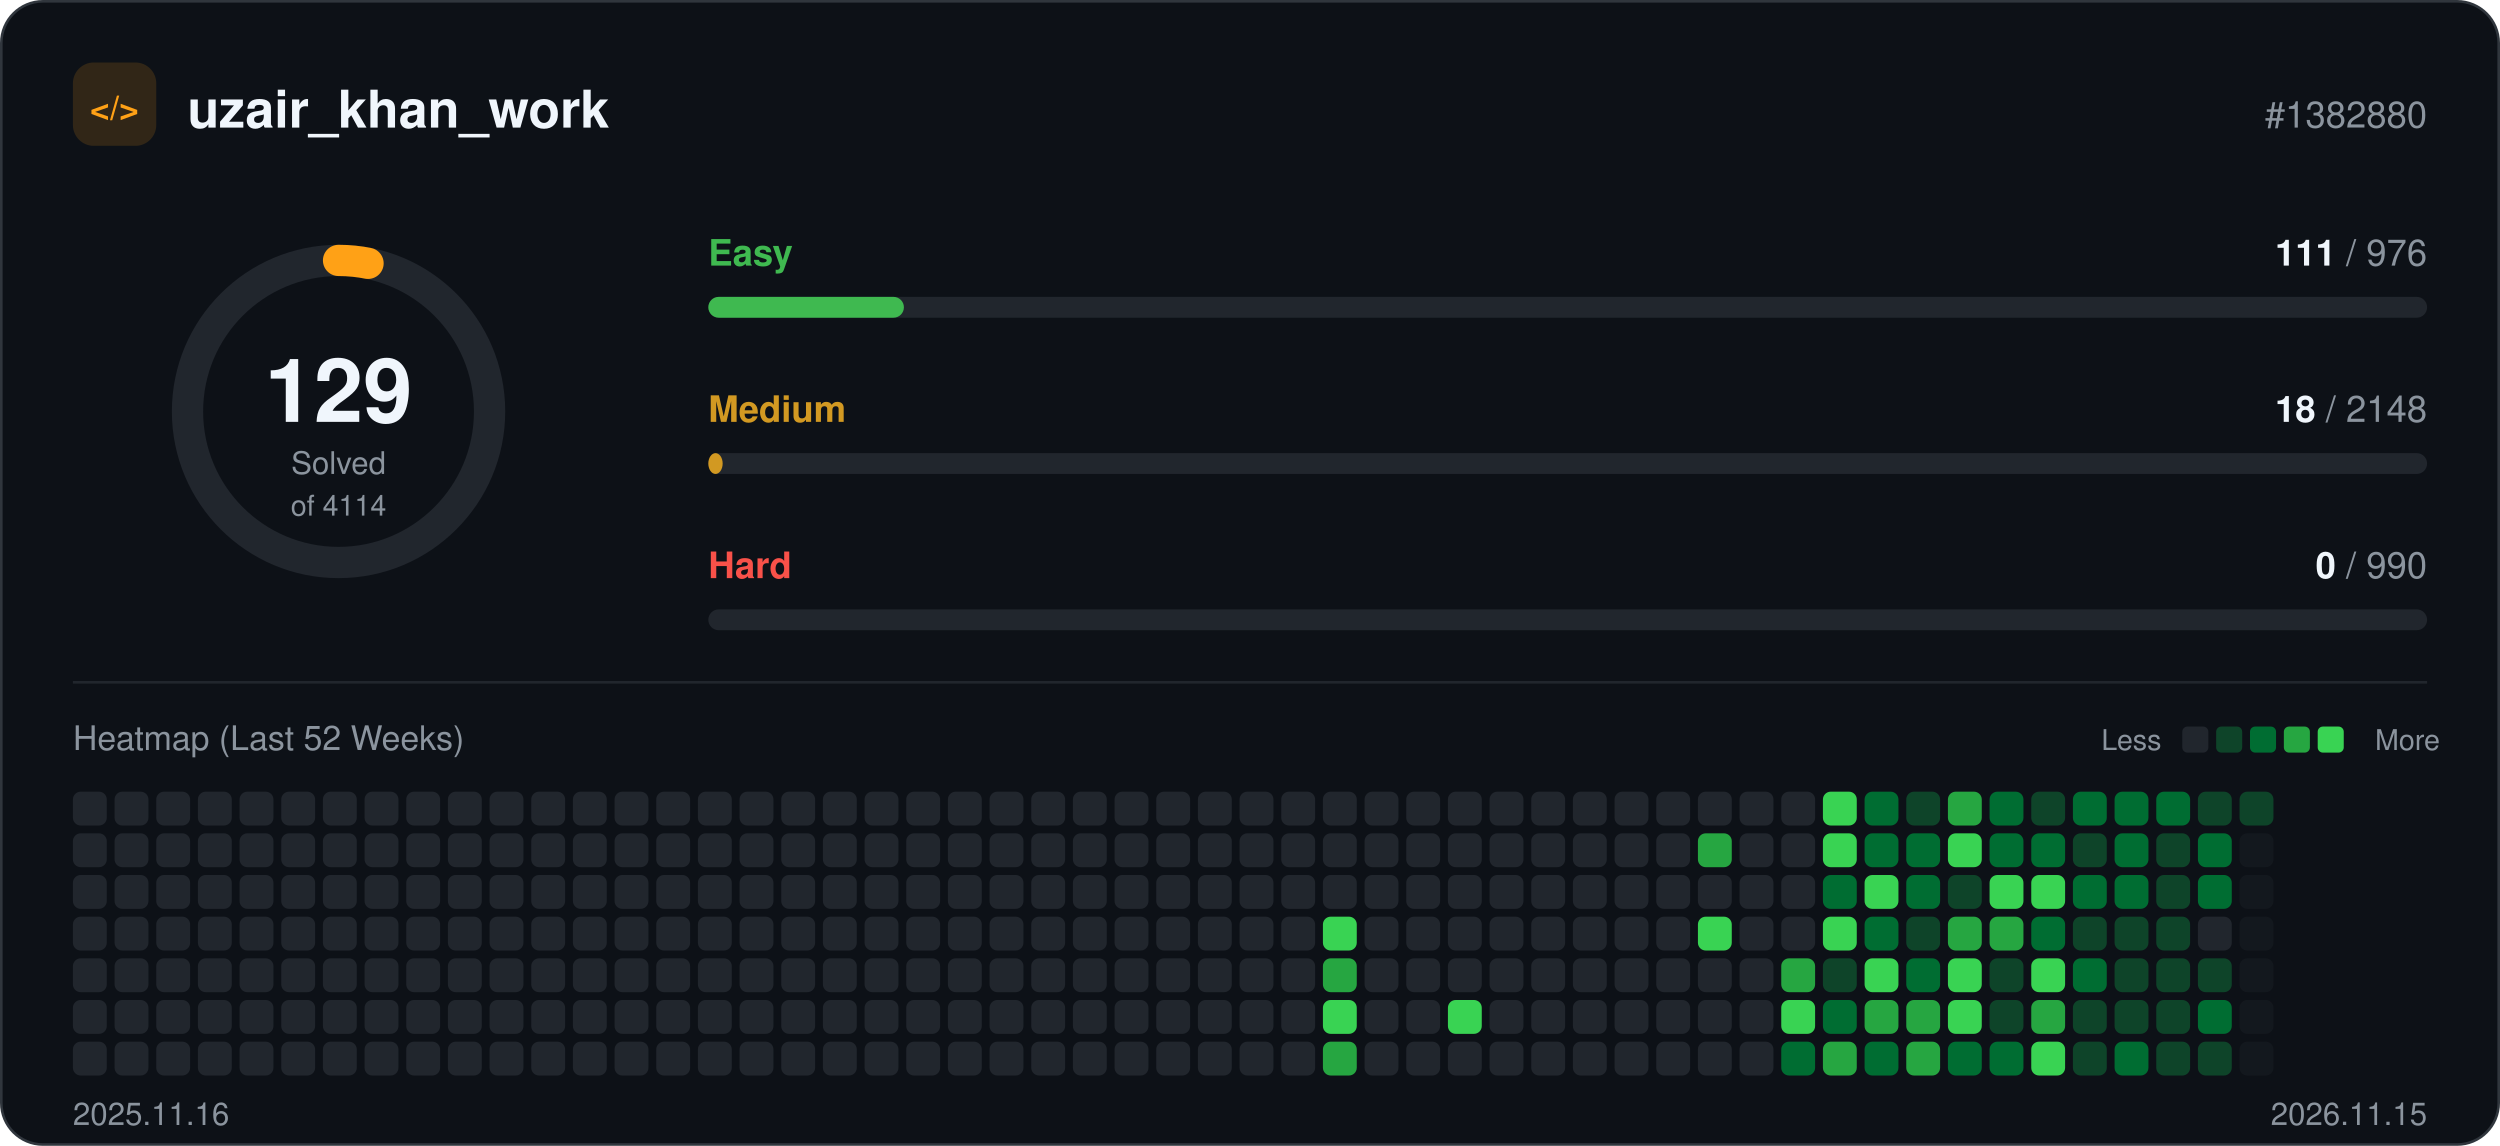
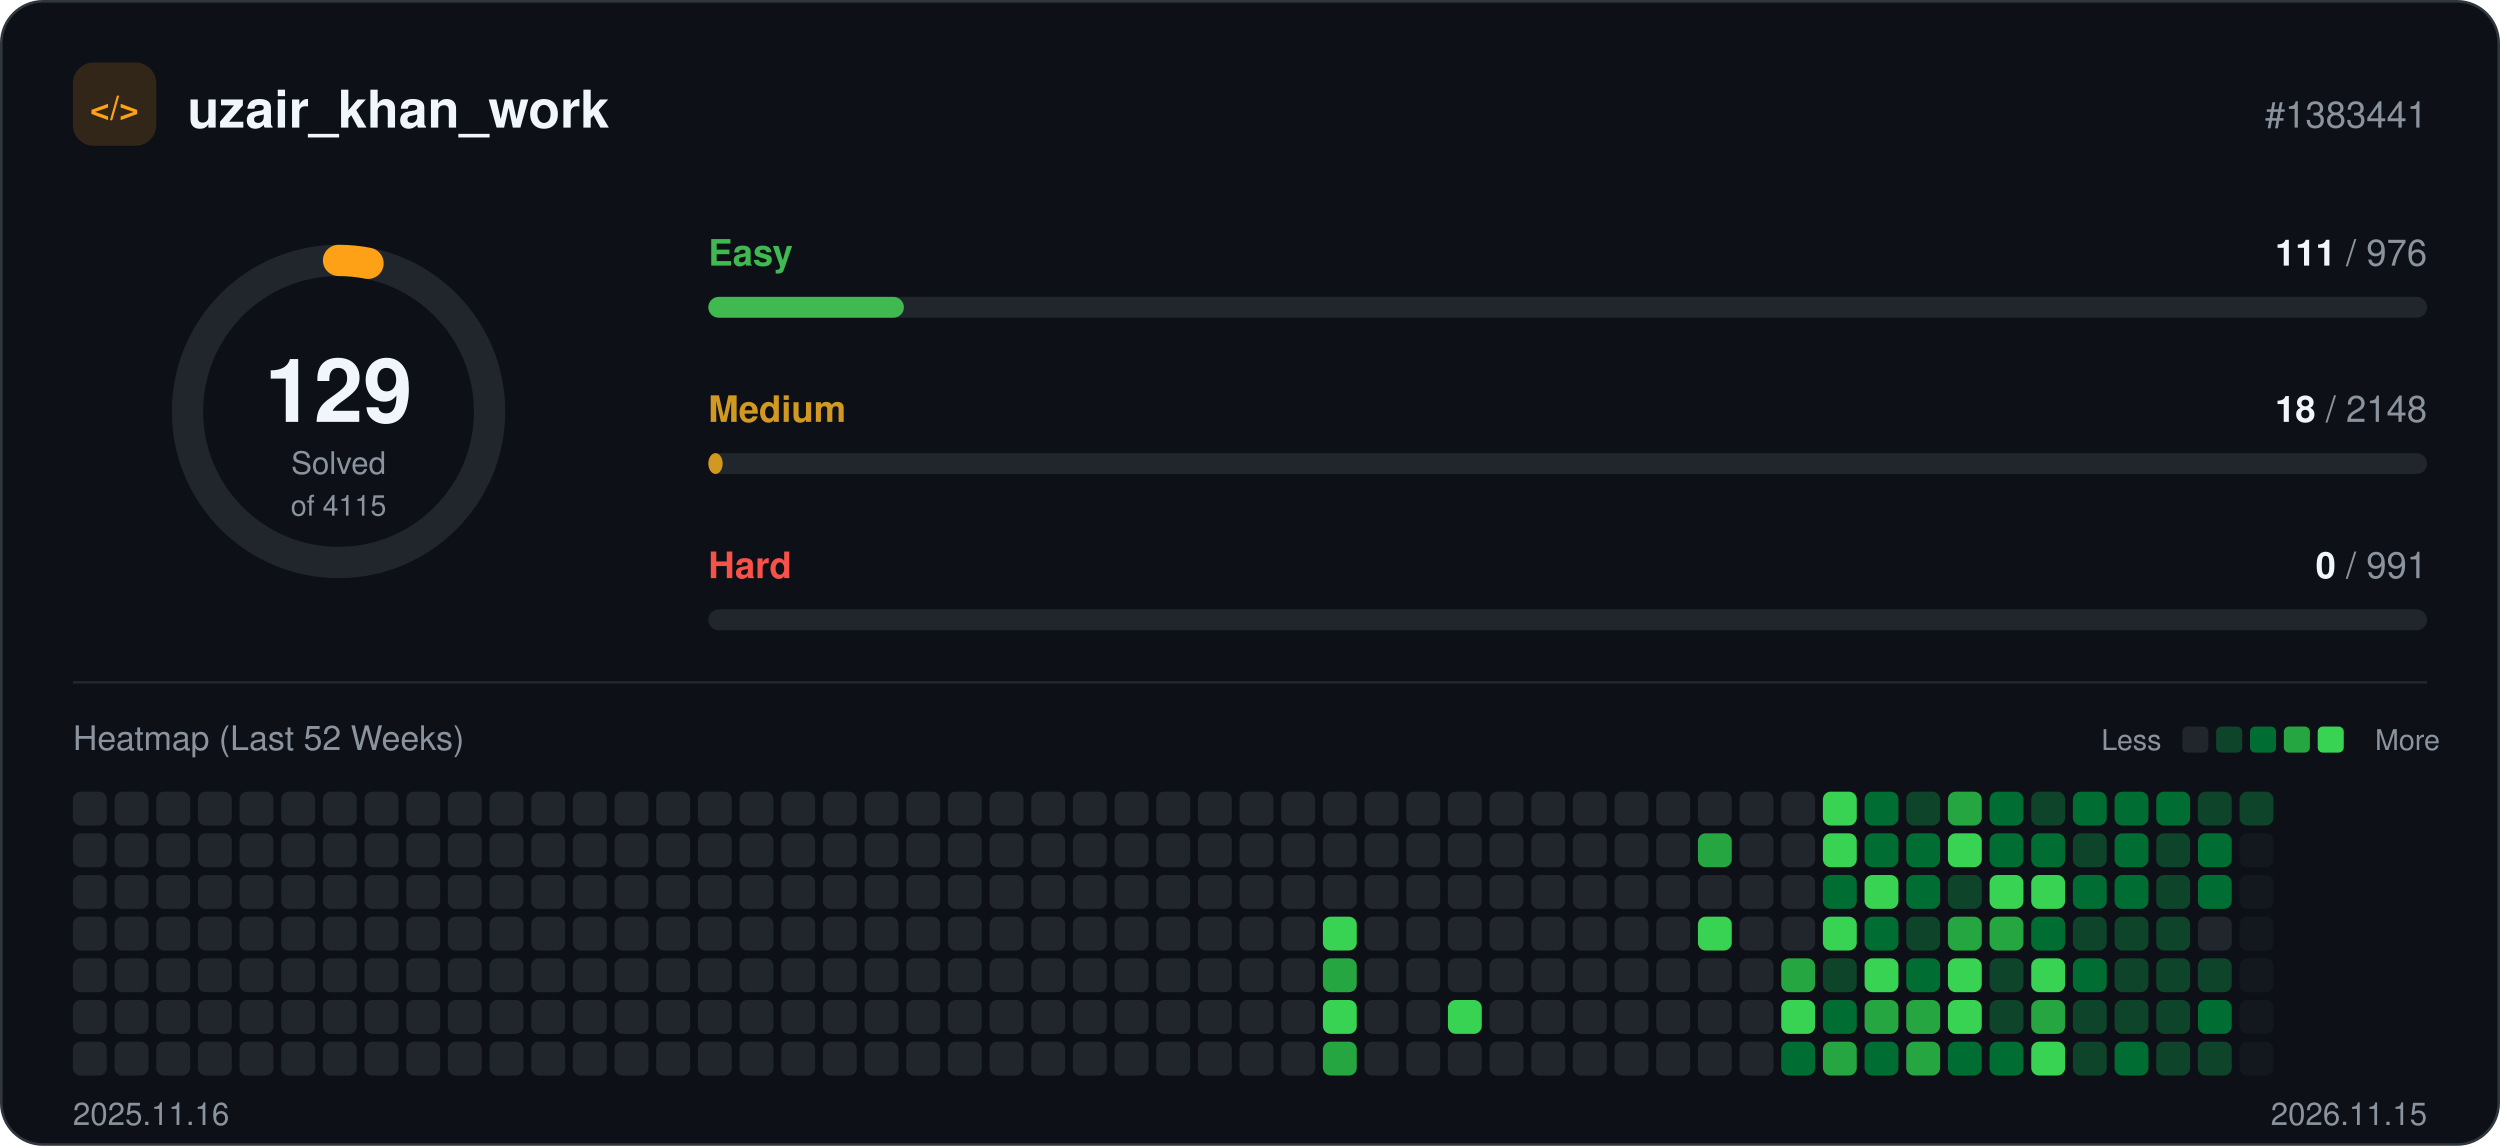
<svg xmlns="http://www.w3.org/2000/svg" width="960" height="440" viewBox="0 0 960 440" role="img">
  <rect x="0.5" y="0.5" width="959" height="439" rx="16" fill="#0d1117" stroke="#30363d" />
  <rect x="28" y="24" width="32" height="32" rx="8" fill="#ffa116" fill-opacity="0.15" />
  <text x="44" y="46" text-anchor="middle" font-family="-apple-system, BlinkMacSystemFont, 'Segoe UI', Helvetica, Arial, sans-serif" font-size="13" font-weight="700" fill="#ffa116">&lt;/&gt;</text>
  <text x="72" y="49" font-family="-apple-system, BlinkMacSystemFont, 'Segoe UI', Helvetica, Arial, sans-serif" font-size="20" font-weight="700" fill="#f0f6fc">uzair_khan_work</text>
-   <text x="932" y="49" text-anchor="end" font-family="-apple-system, BlinkMacSystemFont, 'Segoe UI', Helvetica, Arial, sans-serif" font-size="14" fill="#8b949e">#1382880</text>
+   <text x="932" y="49" text-anchor="end" font-family="-apple-system, BlinkMacSystemFont, 'Segoe UI', Helvetica, Arial, sans-serif" font-size="14" fill="#8b949e">#1383441</text>
  <circle cx="130" cy="158" r="58" fill="none" stroke="#21262d" stroke-width="12" />
  <circle cx="130" cy="158" r="58" fill="none" stroke="#ffa116" stroke-width="12" stroke-linecap="round" stroke-dasharray="11.4 364.4" transform="rotate(-90 130 158)" />
  <text x="130" y="162" text-anchor="middle" font-family="-apple-system, BlinkMacSystemFont, 'Segoe UI', Helvetica, Arial, sans-serif" font-size="34" font-weight="700" fill="#f0f6fc">129</text>
  <text x="130" y="182" text-anchor="middle" font-family="-apple-system, BlinkMacSystemFont, 'Segoe UI', Helvetica, Arial, sans-serif" font-size="12" fill="#8b949e">Solved</text>
-   <text x="130" y="198" text-anchor="middle" font-family="-apple-system, BlinkMacSystemFont, 'Segoe UI', Helvetica, Arial, sans-serif" font-size="11" fill="#8b949e">of 4114</text>
+   <text x="130" y="198" text-anchor="middle" font-family="-apple-system, BlinkMacSystemFont, 'Segoe UI', Helvetica, Arial, sans-serif" font-size="11" fill="#8b949e">of 4115</text>
  <text x="272" y="102" font-family="-apple-system, BlinkMacSystemFont, 'Segoe UI', Helvetica, Arial, sans-serif" font-size="14" font-weight="600" fill="#3fb950">Easy</text>
  <text x="932" y="102" text-anchor="end" font-family="-apple-system, BlinkMacSystemFont, 'Segoe UI', Helvetica, Arial, sans-serif" font-size="14" fill="#8b949e">
    <tspan font-weight="700" fill="#f0f6fc">111</tspan> / 976</text>
  <rect x="272" y="114" width="660" height="8" rx="4" fill="#21262d" />
  <rect x="272" y="114" width="75.1" height="8" rx="4" fill="#3fb950" />
  <text x="272" y="162" font-family="-apple-system, BlinkMacSystemFont, 'Segoe UI', Helvetica, Arial, sans-serif" font-size="14" font-weight="600" fill="#d29922">Medium</text>
  <text x="932" y="162" text-anchor="end" font-family="-apple-system, BlinkMacSystemFont, 'Segoe UI', Helvetica, Arial, sans-serif" font-size="14" fill="#8b949e">
    <tspan font-weight="700" fill="#f0f6fc">18</tspan> / 2148</text>
  <rect x="272" y="174" width="660" height="8" rx="4" fill="#21262d" />
  <rect x="272" y="174" width="5.5" height="8" rx="4" fill="#d29922" />
  <text x="272" y="222" font-family="-apple-system, BlinkMacSystemFont, 'Segoe UI', Helvetica, Arial, sans-serif" font-size="14" font-weight="600" fill="#f85149">Hard</text>
  <text x="932" y="222" text-anchor="end" font-family="-apple-system, BlinkMacSystemFont, 'Segoe UI', Helvetica, Arial, sans-serif" font-size="14" fill="#8b949e">
-     <tspan font-weight="700" fill="#f0f6fc">0</tspan> / 990</text>
+     <tspan font-weight="700" fill="#f0f6fc">0</tspan> / 991</text>
  <rect x="272" y="234" width="660" height="8" rx="4" fill="#21262d" />
  <line x1="28" y1="262" x2="932" y2="262" stroke="#21262d" />
  <text x="28" y="288" font-family="-apple-system, BlinkMacSystemFont, 'Segoe UI', Helvetica, Arial, sans-serif" font-size="13" fill="#8b949e">Heatmap (Last 52 Weeks)</text>
  <text x="830" y="288" text-anchor="end" font-family="-apple-system, BlinkMacSystemFont, 'Segoe UI', Helvetica, Arial, sans-serif" font-size="11" fill="#8b949e">Less</text>
  <rect x="838" y="279" width="10" height="10" rx="2" fill="#21262d" />
  <rect x="851" y="279" width="10" height="10" rx="2" fill="#0e4429" />
  <rect x="864" y="279" width="10" height="10" rx="2" fill="#006d32" />
  <rect x="877" y="279" width="10" height="10" rx="2" fill="#26a641" />
  <rect x="890" y="279" width="10" height="10" rx="2" fill="#39d353" />
  <text x="912" y="288" font-family="-apple-system, BlinkMacSystemFont, 'Segoe UI', Helvetica, Arial, sans-serif" font-size="11" fill="#8b949e">More</text>
  <rect x="28" y="304" width="13" height="13" rx="3" fill="#21262d" />
  <rect x="28" y="320" width="13" height="13" rx="3" fill="#21262d" />
  <rect x="28" y="336" width="13" height="13" rx="3" fill="#21262d" />
  <rect x="28" y="352" width="13" height="13" rx="3" fill="#21262d" />
  <rect x="28" y="368" width="13" height="13" rx="3" fill="#21262d" />
  <rect x="28" y="384" width="13" height="13" rx="3" fill="#21262d" />
  <rect x="28" y="400" width="13" height="13" rx="3" fill="#21262d" />
  <rect x="44" y="304" width="13" height="13" rx="3" fill="#21262d" />
  <rect x="44" y="320" width="13" height="13" rx="3" fill="#21262d" />
  <rect x="44" y="336" width="13" height="13" rx="3" fill="#21262d" />
  <rect x="44" y="352" width="13" height="13" rx="3" fill="#21262d" />
  <rect x="44" y="368" width="13" height="13" rx="3" fill="#21262d" />
  <rect x="44" y="384" width="13" height="13" rx="3" fill="#21262d" />
  <rect x="44" y="400" width="13" height="13" rx="3" fill="#21262d" />
  <rect x="60" y="304" width="13" height="13" rx="3" fill="#21262d" />
  <rect x="60" y="320" width="13" height="13" rx="3" fill="#21262d" />
  <rect x="60" y="336" width="13" height="13" rx="3" fill="#21262d" />
  <rect x="60" y="352" width="13" height="13" rx="3" fill="#21262d" />
  <rect x="60" y="368" width="13" height="13" rx="3" fill="#21262d" />
  <rect x="60" y="384" width="13" height="13" rx="3" fill="#21262d" />
  <rect x="60" y="400" width="13" height="13" rx="3" fill="#21262d" />
  <rect x="76" y="304" width="13" height="13" rx="3" fill="#21262d" />
  <rect x="76" y="320" width="13" height="13" rx="3" fill="#21262d" />
  <rect x="76" y="336" width="13" height="13" rx="3" fill="#21262d" />
  <rect x="76" y="352" width="13" height="13" rx="3" fill="#21262d" />
  <rect x="76" y="368" width="13" height="13" rx="3" fill="#21262d" />
  <rect x="76" y="384" width="13" height="13" rx="3" fill="#21262d" />
  <rect x="76" y="400" width="13" height="13" rx="3" fill="#21262d" />
  <rect x="92" y="304" width="13" height="13" rx="3" fill="#21262d" />
  <rect x="92" y="320" width="13" height="13" rx="3" fill="#21262d" />
  <rect x="92" y="336" width="13" height="13" rx="3" fill="#21262d" />
  <rect x="92" y="352" width="13" height="13" rx="3" fill="#21262d" />
  <rect x="92" y="368" width="13" height="13" rx="3" fill="#21262d" />
  <rect x="92" y="384" width="13" height="13" rx="3" fill="#21262d" />
  <rect x="92" y="400" width="13" height="13" rx="3" fill="#21262d" />
  <rect x="108" y="304" width="13" height="13" rx="3" fill="#21262d" />
  <rect x="108" y="320" width="13" height="13" rx="3" fill="#21262d" />
  <rect x="108" y="336" width="13" height="13" rx="3" fill="#21262d" />
  <rect x="108" y="352" width="13" height="13" rx="3" fill="#21262d" />
  <rect x="108" y="368" width="13" height="13" rx="3" fill="#21262d" />
  <rect x="108" y="384" width="13" height="13" rx="3" fill="#21262d" />
  <rect x="108" y="400" width="13" height="13" rx="3" fill="#21262d" />
  <rect x="124" y="304" width="13" height="13" rx="3" fill="#21262d" />
  <rect x="124" y="320" width="13" height="13" rx="3" fill="#21262d" />
  <rect x="124" y="336" width="13" height="13" rx="3" fill="#21262d" />
  <rect x="124" y="352" width="13" height="13" rx="3" fill="#21262d" />
  <rect x="124" y="368" width="13" height="13" rx="3" fill="#21262d" />
  <rect x="124" y="384" width="13" height="13" rx="3" fill="#21262d" />
  <rect x="124" y="400" width="13" height="13" rx="3" fill="#21262d" />
  <rect x="140" y="304" width="13" height="13" rx="3" fill="#21262d" />
  <rect x="140" y="320" width="13" height="13" rx="3" fill="#21262d" />
  <rect x="140" y="336" width="13" height="13" rx="3" fill="#21262d" />
  <rect x="140" y="352" width="13" height="13" rx="3" fill="#21262d" />
  <rect x="140" y="368" width="13" height="13" rx="3" fill="#21262d" />
  <rect x="140" y="384" width="13" height="13" rx="3" fill="#21262d" />
  <rect x="140" y="400" width="13" height="13" rx="3" fill="#21262d" />
  <rect x="156" y="304" width="13" height="13" rx="3" fill="#21262d" />
  <rect x="156" y="320" width="13" height="13" rx="3" fill="#21262d" />
  <rect x="156" y="336" width="13" height="13" rx="3" fill="#21262d" />
  <rect x="156" y="352" width="13" height="13" rx="3" fill="#21262d" />
  <rect x="156" y="368" width="13" height="13" rx="3" fill="#21262d" />
  <rect x="156" y="384" width="13" height="13" rx="3" fill="#21262d" />
  <rect x="156" y="400" width="13" height="13" rx="3" fill="#21262d" />
  <rect x="172" y="304" width="13" height="13" rx="3" fill="#21262d" />
  <rect x="172" y="320" width="13" height="13" rx="3" fill="#21262d" />
  <rect x="172" y="336" width="13" height="13" rx="3" fill="#21262d" />
  <rect x="172" y="352" width="13" height="13" rx="3" fill="#21262d" />
  <rect x="172" y="368" width="13" height="13" rx="3" fill="#21262d" />
  <rect x="172" y="384" width="13" height="13" rx="3" fill="#21262d" />
  <rect x="172" y="400" width="13" height="13" rx="3" fill="#21262d" />
  <rect x="188" y="304" width="13" height="13" rx="3" fill="#21262d" />
  <rect x="188" y="320" width="13" height="13" rx="3" fill="#21262d" />
  <rect x="188" y="336" width="13" height="13" rx="3" fill="#21262d" />
  <rect x="188" y="352" width="13" height="13" rx="3" fill="#21262d" />
  <rect x="188" y="368" width="13" height="13" rx="3" fill="#21262d" />
  <rect x="188" y="384" width="13" height="13" rx="3" fill="#21262d" />
  <rect x="188" y="400" width="13" height="13" rx="3" fill="#21262d" />
  <rect x="204" y="304" width="13" height="13" rx="3" fill="#21262d" />
  <rect x="204" y="320" width="13" height="13" rx="3" fill="#21262d" />
  <rect x="204" y="336" width="13" height="13" rx="3" fill="#21262d" />
  <rect x="204" y="352" width="13" height="13" rx="3" fill="#21262d" />
  <rect x="204" y="368" width="13" height="13" rx="3" fill="#21262d" />
  <rect x="204" y="384" width="13" height="13" rx="3" fill="#21262d" />
  <rect x="204" y="400" width="13" height="13" rx="3" fill="#21262d" />
  <rect x="220" y="304" width="13" height="13" rx="3" fill="#21262d" />
  <rect x="220" y="320" width="13" height="13" rx="3" fill="#21262d" />
  <rect x="220" y="336" width="13" height="13" rx="3" fill="#21262d" />
  <rect x="220" y="352" width="13" height="13" rx="3" fill="#21262d" />
  <rect x="220" y="368" width="13" height="13" rx="3" fill="#21262d" />
  <rect x="220" y="384" width="13" height="13" rx="3" fill="#21262d" />
  <rect x="220" y="400" width="13" height="13" rx="3" fill="#21262d" />
  <rect x="236" y="304" width="13" height="13" rx="3" fill="#21262d" />
  <rect x="236" y="320" width="13" height="13" rx="3" fill="#21262d" />
  <rect x="236" y="336" width="13" height="13" rx="3" fill="#21262d" />
  <rect x="236" y="352" width="13" height="13" rx="3" fill="#21262d" />
  <rect x="236" y="368" width="13" height="13" rx="3" fill="#21262d" />
  <rect x="236" y="384" width="13" height="13" rx="3" fill="#21262d" />
  <rect x="236" y="400" width="13" height="13" rx="3" fill="#21262d" />
  <rect x="252" y="304" width="13" height="13" rx="3" fill="#21262d" />
  <rect x="252" y="320" width="13" height="13" rx="3" fill="#21262d" />
  <rect x="252" y="336" width="13" height="13" rx="3" fill="#21262d" />
  <rect x="252" y="352" width="13" height="13" rx="3" fill="#21262d" />
  <rect x="252" y="368" width="13" height="13" rx="3" fill="#21262d" />
  <rect x="252" y="384" width="13" height="13" rx="3" fill="#21262d" />
  <rect x="252" y="400" width="13" height="13" rx="3" fill="#21262d" />
  <rect x="268" y="304" width="13" height="13" rx="3" fill="#21262d" />
  <rect x="268" y="320" width="13" height="13" rx="3" fill="#21262d" />
  <rect x="268" y="336" width="13" height="13" rx="3" fill="#21262d" />
  <rect x="268" y="352" width="13" height="13" rx="3" fill="#21262d" />
  <rect x="268" y="368" width="13" height="13" rx="3" fill="#21262d" />
  <rect x="268" y="384" width="13" height="13" rx="3" fill="#21262d" />
  <rect x="268" y="400" width="13" height="13" rx="3" fill="#21262d" />
  <rect x="284" y="304" width="13" height="13" rx="3" fill="#21262d" />
  <rect x="284" y="320" width="13" height="13" rx="3" fill="#21262d" />
  <rect x="284" y="336" width="13" height="13" rx="3" fill="#21262d" />
  <rect x="284" y="352" width="13" height="13" rx="3" fill="#21262d" />
  <rect x="284" y="368" width="13" height="13" rx="3" fill="#21262d" />
  <rect x="284" y="384" width="13" height="13" rx="3" fill="#21262d" />
  <rect x="284" y="400" width="13" height="13" rx="3" fill="#21262d" />
  <rect x="300" y="304" width="13" height="13" rx="3" fill="#21262d" />
  <rect x="300" y="320" width="13" height="13" rx="3" fill="#21262d" />
  <rect x="300" y="336" width="13" height="13" rx="3" fill="#21262d" />
  <rect x="300" y="352" width="13" height="13" rx="3" fill="#21262d" />
  <rect x="300" y="368" width="13" height="13" rx="3" fill="#21262d" />
  <rect x="300" y="384" width="13" height="13" rx="3" fill="#21262d" />
  <rect x="300" y="400" width="13" height="13" rx="3" fill="#21262d" />
  <rect x="316" y="304" width="13" height="13" rx="3" fill="#21262d" />
  <rect x="316" y="320" width="13" height="13" rx="3" fill="#21262d" />
  <rect x="316" y="336" width="13" height="13" rx="3" fill="#21262d" />
  <rect x="316" y="352" width="13" height="13" rx="3" fill="#21262d" />
  <rect x="316" y="368" width="13" height="13" rx="3" fill="#21262d" />
  <rect x="316" y="384" width="13" height="13" rx="3" fill="#21262d" />
  <rect x="316" y="400" width="13" height="13" rx="3" fill="#21262d" />
  <rect x="332" y="304" width="13" height="13" rx="3" fill="#21262d" />
  <rect x="332" y="320" width="13" height="13" rx="3" fill="#21262d" />
  <rect x="332" y="336" width="13" height="13" rx="3" fill="#21262d" />
  <rect x="332" y="352" width="13" height="13" rx="3" fill="#21262d" />
  <rect x="332" y="368" width="13" height="13" rx="3" fill="#21262d" />
  <rect x="332" y="384" width="13" height="13" rx="3" fill="#21262d" />
  <rect x="332" y="400" width="13" height="13" rx="3" fill="#21262d" />
  <rect x="348" y="304" width="13" height="13" rx="3" fill="#21262d" />
  <rect x="348" y="320" width="13" height="13" rx="3" fill="#21262d" />
  <rect x="348" y="336" width="13" height="13" rx="3" fill="#21262d" />
  <rect x="348" y="352" width="13" height="13" rx="3" fill="#21262d" />
  <rect x="348" y="368" width="13" height="13" rx="3" fill="#21262d" />
  <rect x="348" y="384" width="13" height="13" rx="3" fill="#21262d" />
  <rect x="348" y="400" width="13" height="13" rx="3" fill="#21262d" />
  <rect x="364" y="304" width="13" height="13" rx="3" fill="#21262d" />
  <rect x="364" y="320" width="13" height="13" rx="3" fill="#21262d" />
  <rect x="364" y="336" width="13" height="13" rx="3" fill="#21262d" />
  <rect x="364" y="352" width="13" height="13" rx="3" fill="#21262d" />
  <rect x="364" y="368" width="13" height="13" rx="3" fill="#21262d" />
  <rect x="364" y="384" width="13" height="13" rx="3" fill="#21262d" />
  <rect x="364" y="400" width="13" height="13" rx="3" fill="#21262d" />
  <rect x="380" y="304" width="13" height="13" rx="3" fill="#21262d" />
  <rect x="380" y="320" width="13" height="13" rx="3" fill="#21262d" />
  <rect x="380" y="336" width="13" height="13" rx="3" fill="#21262d" />
  <rect x="380" y="352" width="13" height="13" rx="3" fill="#21262d" />
  <rect x="380" y="368" width="13" height="13" rx="3" fill="#21262d" />
  <rect x="380" y="384" width="13" height="13" rx="3" fill="#21262d" />
  <rect x="380" y="400" width="13" height="13" rx="3" fill="#21262d" />
  <rect x="396" y="304" width="13" height="13" rx="3" fill="#21262d" />
  <rect x="396" y="320" width="13" height="13" rx="3" fill="#21262d" />
  <rect x="396" y="336" width="13" height="13" rx="3" fill="#21262d" />
  <rect x="396" y="352" width="13" height="13" rx="3" fill="#21262d" />
  <rect x="396" y="368" width="13" height="13" rx="3" fill="#21262d" />
  <rect x="396" y="384" width="13" height="13" rx="3" fill="#21262d" />
  <rect x="396" y="400" width="13" height="13" rx="3" fill="#21262d" />
  <rect x="412" y="304" width="13" height="13" rx="3" fill="#21262d" />
  <rect x="412" y="320" width="13" height="13" rx="3" fill="#21262d" />
  <rect x="412" y="336" width="13" height="13" rx="3" fill="#21262d" />
  <rect x="412" y="352" width="13" height="13" rx="3" fill="#21262d" />
  <rect x="412" y="368" width="13" height="13" rx="3" fill="#21262d" />
  <rect x="412" y="384" width="13" height="13" rx="3" fill="#21262d" />
  <rect x="412" y="400" width="13" height="13" rx="3" fill="#21262d" />
  <rect x="428" y="304" width="13" height="13" rx="3" fill="#21262d" />
  <rect x="428" y="320" width="13" height="13" rx="3" fill="#21262d" />
  <rect x="428" y="336" width="13" height="13" rx="3" fill="#21262d" />
  <rect x="428" y="352" width="13" height="13" rx="3" fill="#21262d" />
  <rect x="428" y="368" width="13" height="13" rx="3" fill="#21262d" />
  <rect x="428" y="384" width="13" height="13" rx="3" fill="#21262d" />
  <rect x="428" y="400" width="13" height="13" rx="3" fill="#21262d" />
  <rect x="444" y="304" width="13" height="13" rx="3" fill="#21262d" />
  <rect x="444" y="320" width="13" height="13" rx="3" fill="#21262d" />
  <rect x="444" y="336" width="13" height="13" rx="3" fill="#21262d" />
  <rect x="444" y="352" width="13" height="13" rx="3" fill="#21262d" />
  <rect x="444" y="368" width="13" height="13" rx="3" fill="#21262d" />
  <rect x="444" y="384" width="13" height="13" rx="3" fill="#21262d" />
  <rect x="444" y="400" width="13" height="13" rx="3" fill="#21262d" />
  <rect x="460" y="304" width="13" height="13" rx="3" fill="#21262d" />
  <rect x="460" y="320" width="13" height="13" rx="3" fill="#21262d" />
  <rect x="460" y="336" width="13" height="13" rx="3" fill="#21262d" />
  <rect x="460" y="352" width="13" height="13" rx="3" fill="#21262d" />
  <rect x="460" y="368" width="13" height="13" rx="3" fill="#21262d" />
  <rect x="460" y="384" width="13" height="13" rx="3" fill="#21262d" />
  <rect x="460" y="400" width="13" height="13" rx="3" fill="#21262d" />
  <rect x="476" y="304" width="13" height="13" rx="3" fill="#21262d" />
  <rect x="476" y="320" width="13" height="13" rx="3" fill="#21262d" />
  <rect x="476" y="336" width="13" height="13" rx="3" fill="#21262d" />
  <rect x="476" y="352" width="13" height="13" rx="3" fill="#21262d" />
  <rect x="476" y="368" width="13" height="13" rx="3" fill="#21262d" />
  <rect x="476" y="384" width="13" height="13" rx="3" fill="#21262d" />
  <rect x="476" y="400" width="13" height="13" rx="3" fill="#21262d" />
  <rect x="492" y="304" width="13" height="13" rx="3" fill="#21262d" />
  <rect x="492" y="320" width="13" height="13" rx="3" fill="#21262d" />
  <rect x="492" y="336" width="13" height="13" rx="3" fill="#21262d" />
  <rect x="492" y="352" width="13" height="13" rx="3" fill="#21262d" />
  <rect x="492" y="368" width="13" height="13" rx="3" fill="#21262d" />
  <rect x="492" y="384" width="13" height="13" rx="3" fill="#21262d" />
  <rect x="492" y="400" width="13" height="13" rx="3" fill="#21262d" />
  <rect x="508" y="304" width="13" height="13" rx="3" fill="#21262d" />
  <rect x="508" y="320" width="13" height="13" rx="3" fill="#21262d" />
  <rect x="508" y="336" width="13" height="13" rx="3" fill="#21262d" />
  <rect x="508" y="352" width="13" height="13" rx="3" fill="#39d353" />
  <rect x="508" y="368" width="13" height="13" rx="3" fill="#26a641" />
  <rect x="508" y="384" width="13" height="13" rx="3" fill="#39d353" />
  <rect x="508" y="400" width="13" height="13" rx="3" fill="#26a641" />
  <rect x="524" y="304" width="13" height="13" rx="3" fill="#21262d" />
  <rect x="524" y="320" width="13" height="13" rx="3" fill="#21262d" />
  <rect x="524" y="336" width="13" height="13" rx="3" fill="#21262d" />
  <rect x="524" y="352" width="13" height="13" rx="3" fill="#21262d" />
  <rect x="524" y="368" width="13" height="13" rx="3" fill="#21262d" />
  <rect x="524" y="384" width="13" height="13" rx="3" fill="#21262d" />
  <rect x="524" y="400" width="13" height="13" rx="3" fill="#21262d" />
  <rect x="540" y="304" width="13" height="13" rx="3" fill="#21262d" />
  <rect x="540" y="320" width="13" height="13" rx="3" fill="#21262d" />
  <rect x="540" y="336" width="13" height="13" rx="3" fill="#21262d" />
  <rect x="540" y="352" width="13" height="13" rx="3" fill="#21262d" />
  <rect x="540" y="368" width="13" height="13" rx="3" fill="#21262d" />
  <rect x="540" y="384" width="13" height="13" rx="3" fill="#21262d" />
  <rect x="540" y="400" width="13" height="13" rx="3" fill="#21262d" />
  <rect x="556" y="304" width="13" height="13" rx="3" fill="#21262d" />
  <rect x="556" y="320" width="13" height="13" rx="3" fill="#21262d" />
  <rect x="556" y="336" width="13" height="13" rx="3" fill="#21262d" />
  <rect x="556" y="352" width="13" height="13" rx="3" fill="#21262d" />
  <rect x="556" y="368" width="13" height="13" rx="3" fill="#21262d" />
  <rect x="556" y="384" width="13" height="13" rx="3" fill="#39d353" />
  <rect x="556" y="400" width="13" height="13" rx="3" fill="#21262d" />
  <rect x="572" y="304" width="13" height="13" rx="3" fill="#21262d" />
  <rect x="572" y="320" width="13" height="13" rx="3" fill="#21262d" />
  <rect x="572" y="336" width="13" height="13" rx="3" fill="#21262d" />
  <rect x="572" y="352" width="13" height="13" rx="3" fill="#21262d" />
  <rect x="572" y="368" width="13" height="13" rx="3" fill="#21262d" />
  <rect x="572" y="384" width="13" height="13" rx="3" fill="#21262d" />
  <rect x="572" y="400" width="13" height="13" rx="3" fill="#21262d" />
  <rect x="588" y="304" width="13" height="13" rx="3" fill="#21262d" />
  <rect x="588" y="320" width="13" height="13" rx="3" fill="#21262d" />
  <rect x="588" y="336" width="13" height="13" rx="3" fill="#21262d" />
  <rect x="588" y="352" width="13" height="13" rx="3" fill="#21262d" />
  <rect x="588" y="368" width="13" height="13" rx="3" fill="#21262d" />
  <rect x="588" y="384" width="13" height="13" rx="3" fill="#21262d" />
  <rect x="588" y="400" width="13" height="13" rx="3" fill="#21262d" />
  <rect x="604" y="304" width="13" height="13" rx="3" fill="#21262d" />
  <rect x="604" y="320" width="13" height="13" rx="3" fill="#21262d" />
  <rect x="604" y="336" width="13" height="13" rx="3" fill="#21262d" />
  <rect x="604" y="352" width="13" height="13" rx="3" fill="#21262d" />
  <rect x="604" y="368" width="13" height="13" rx="3" fill="#21262d" />
  <rect x="604" y="384" width="13" height="13" rx="3" fill="#21262d" />
  <rect x="604" y="400" width="13" height="13" rx="3" fill="#21262d" />
  <rect x="620" y="304" width="13" height="13" rx="3" fill="#21262d" />
  <rect x="620" y="320" width="13" height="13" rx="3" fill="#21262d" />
  <rect x="620" y="336" width="13" height="13" rx="3" fill="#21262d" />
  <rect x="620" y="352" width="13" height="13" rx="3" fill="#21262d" />
  <rect x="620" y="368" width="13" height="13" rx="3" fill="#21262d" />
  <rect x="620" y="384" width="13" height="13" rx="3" fill="#21262d" />
  <rect x="620" y="400" width="13" height="13" rx="3" fill="#21262d" />
  <rect x="636" y="304" width="13" height="13" rx="3" fill="#21262d" />
  <rect x="636" y="320" width="13" height="13" rx="3" fill="#21262d" />
  <rect x="636" y="336" width="13" height="13" rx="3" fill="#21262d" />
  <rect x="636" y="352" width="13" height="13" rx="3" fill="#21262d" />
  <rect x="636" y="368" width="13" height="13" rx="3" fill="#21262d" />
  <rect x="636" y="384" width="13" height="13" rx="3" fill="#21262d" />
  <rect x="636" y="400" width="13" height="13" rx="3" fill="#21262d" />
  <rect x="652" y="304" width="13" height="13" rx="3" fill="#21262d" />
  <rect x="652" y="320" width="13" height="13" rx="3" fill="#26a641" />
  <rect x="652" y="336" width="13" height="13" rx="3" fill="#21262d" />
  <rect x="652" y="352" width="13" height="13" rx="3" fill="#39d353" />
  <rect x="652" y="368" width="13" height="13" rx="3" fill="#21262d" />
  <rect x="652" y="384" width="13" height="13" rx="3" fill="#21262d" />
  <rect x="652" y="400" width="13" height="13" rx="3" fill="#21262d" />
  <rect x="668" y="304" width="13" height="13" rx="3" fill="#21262d" />
  <rect x="668" y="320" width="13" height="13" rx="3" fill="#21262d" />
  <rect x="668" y="336" width="13" height="13" rx="3" fill="#21262d" />
  <rect x="668" y="352" width="13" height="13" rx="3" fill="#21262d" />
  <rect x="668" y="368" width="13" height="13" rx="3" fill="#21262d" />
  <rect x="668" y="384" width="13" height="13" rx="3" fill="#21262d" />
  <rect x="668" y="400" width="13" height="13" rx="3" fill="#21262d" />
  <rect x="684" y="304" width="13" height="13" rx="3" fill="#21262d" />
  <rect x="684" y="320" width="13" height="13" rx="3" fill="#21262d" />
  <rect x="684" y="336" width="13" height="13" rx="3" fill="#21262d" />
  <rect x="684" y="352" width="13" height="13" rx="3" fill="#21262d" />
  <rect x="684" y="368" width="13" height="13" rx="3" fill="#26a641" />
  <rect x="684" y="384" width="13" height="13" rx="3" fill="#39d353" />
  <rect x="684" y="400" width="13" height="13" rx="3" fill="#006d32" />
  <rect x="700" y="304" width="13" height="13" rx="3" fill="#39d353" />
  <rect x="700" y="320" width="13" height="13" rx="3" fill="#39d353" />
  <rect x="700" y="336" width="13" height="13" rx="3" fill="#006d32" />
  <rect x="700" y="352" width="13" height="13" rx="3" fill="#39d353" />
  <rect x="700" y="368" width="13" height="13" rx="3" fill="#0e4429" />
  <rect x="700" y="384" width="13" height="13" rx="3" fill="#006d32" />
  <rect x="700" y="400" width="13" height="13" rx="3" fill="#26a641" />
  <rect x="716" y="304" width="13" height="13" rx="3" fill="#006d32" />
  <rect x="716" y="320" width="13" height="13" rx="3" fill="#006d32" />
  <rect x="716" y="336" width="13" height="13" rx="3" fill="#39d353" />
  <rect x="716" y="352" width="13" height="13" rx="3" fill="#006d32" />
  <rect x="716" y="368" width="13" height="13" rx="3" fill="#39d353" />
  <rect x="716" y="384" width="13" height="13" rx="3" fill="#26a641" />
  <rect x="716" y="400" width="13" height="13" rx="3" fill="#006d32" />
  <rect x="732" y="304" width="13" height="13" rx="3" fill="#0e4429" />
  <rect x="732" y="320" width="13" height="13" rx="3" fill="#006d32" />
  <rect x="732" y="336" width="13" height="13" rx="3" fill="#006d32" />
  <rect x="732" y="352" width="13" height="13" rx="3" fill="#0e4429" />
  <rect x="732" y="368" width="13" height="13" rx="3" fill="#006d32" />
  <rect x="732" y="384" width="13" height="13" rx="3" fill="#26a641" />
  <rect x="732" y="400" width="13" height="13" rx="3" fill="#26a641" />
  <rect x="748" y="304" width="13" height="13" rx="3" fill="#26a641" />
  <rect x="748" y="320" width="13" height="13" rx="3" fill="#39d353" />
  <rect x="748" y="336" width="13" height="13" rx="3" fill="#0e4429" />
  <rect x="748" y="352" width="13" height="13" rx="3" fill="#26a641" />
  <rect x="748" y="368" width="13" height="13" rx="3" fill="#39d353" />
  <rect x="748" y="384" width="13" height="13" rx="3" fill="#39d353" />
  <rect x="748" y="400" width="13" height="13" rx="3" fill="#006d32" />
  <rect x="764" y="304" width="13" height="13" rx="3" fill="#006d32" />
  <rect x="764" y="320" width="13" height="13" rx="3" fill="#006d32" />
  <rect x="764" y="336" width="13" height="13" rx="3" fill="#39d353" />
  <rect x="764" y="352" width="13" height="13" rx="3" fill="#26a641" />
  <rect x="764" y="368" width="13" height="13" rx="3" fill="#0e4429" />
  <rect x="764" y="384" width="13" height="13" rx="3" fill="#0e4429" />
  <rect x="764" y="400" width="13" height="13" rx="3" fill="#006d32" />
  <rect x="780" y="304" width="13" height="13" rx="3" fill="#0e4429" />
  <rect x="780" y="320" width="13" height="13" rx="3" fill="#006d32" />
  <rect x="780" y="336" width="13" height="13" rx="3" fill="#39d353" />
  <rect x="780" y="352" width="13" height="13" rx="3" fill="#006d32" />
  <rect x="780" y="368" width="13" height="13" rx="3" fill="#39d353" />
  <rect x="780" y="384" width="13" height="13" rx="3" fill="#26a641" />
  <rect x="780" y="400" width="13" height="13" rx="3" fill="#39d353" />
  <rect x="796" y="304" width="13" height="13" rx="3" fill="#006d32" />
  <rect x="796" y="320" width="13" height="13" rx="3" fill="#0e4429" />
  <rect x="796" y="336" width="13" height="13" rx="3" fill="#006d32" />
  <rect x="796" y="352" width="13" height="13" rx="3" fill="#0e4429" />
  <rect x="796" y="368" width="13" height="13" rx="3" fill="#006d32" />
  <rect x="796" y="384" width="13" height="13" rx="3" fill="#0e4429" />
  <rect x="796" y="400" width="13" height="13" rx="3" fill="#0e4429" />
  <rect x="812" y="304" width="13" height="13" rx="3" fill="#006d32" />
  <rect x="812" y="320" width="13" height="13" rx="3" fill="#006d32" />
  <rect x="812" y="336" width="13" height="13" rx="3" fill="#006d32" />
  <rect x="812" y="352" width="13" height="13" rx="3" fill="#0e4429" />
  <rect x="812" y="368" width="13" height="13" rx="3" fill="#0e4429" />
  <rect x="812" y="384" width="13" height="13" rx="3" fill="#0e4429" />
  <rect x="812" y="400" width="13" height="13" rx="3" fill="#006d32" />
  <rect x="828" y="304" width="13" height="13" rx="3" fill="#006d32" />
  <rect x="828" y="320" width="13" height="13" rx="3" fill="#0e4429" />
  <rect x="828" y="336" width="13" height="13" rx="3" fill="#0e4429" />
  <rect x="828" y="352" width="13" height="13" rx="3" fill="#0e4429" />
  <rect x="828" y="368" width="13" height="13" rx="3" fill="#0e4429" />
  <rect x="828" y="384" width="13" height="13" rx="3" fill="#0e4429" />
  <rect x="828" y="400" width="13" height="13" rx="3" fill="#0e4429" />
  <rect x="844" y="304" width="13" height="13" rx="3" fill="#0e4429" />
  <rect x="844" y="320" width="13" height="13" rx="3" fill="#006d32" />
  <rect x="844" y="336" width="13" height="13" rx="3" fill="#006d32" />
  <rect x="844" y="352" width="13" height="13" rx="3" fill="#21262d" />
  <rect x="844" y="368" width="13" height="13" rx="3" fill="#0e4429" />
  <rect x="844" y="384" width="13" height="13" rx="3" fill="#006d32" />
  <rect x="844" y="400" width="13" height="13" rx="3" fill="#0e4429" />
  <rect x="860" y="304" width="13" height="13" rx="3" fill="#0e4429" />
  <rect x="860" y="320" width="13" height="13" rx="3" fill="#21262d" fill-opacity="0.35" />
  <rect x="860" y="336" width="13" height="13" rx="3" fill="#21262d" fill-opacity="0.35" />
  <rect x="860" y="352" width="13" height="13" rx="3" fill="#21262d" fill-opacity="0.35" />
  <rect x="860" y="368" width="13" height="13" rx="3" fill="#21262d" fill-opacity="0.35" />
  <rect x="860" y="384" width="13" height="13" rx="3" fill="#21262d" fill-opacity="0.35" />
  <rect x="860" y="400" width="13" height="13" rx="3" fill="#21262d" fill-opacity="0.35" />
  <text x="28" y="432" font-family="-apple-system, BlinkMacSystemFont, 'Segoe UI', Helvetica, Arial, sans-serif" font-size="12" fill="#8b949e">2025.11.16</text>
  <text x="932" y="432" text-anchor="end" font-family="-apple-system, BlinkMacSystemFont, 'Segoe UI', Helvetica, Arial, sans-serif" font-size="12" fill="#8b949e">2026.11.15</text>
</svg>
